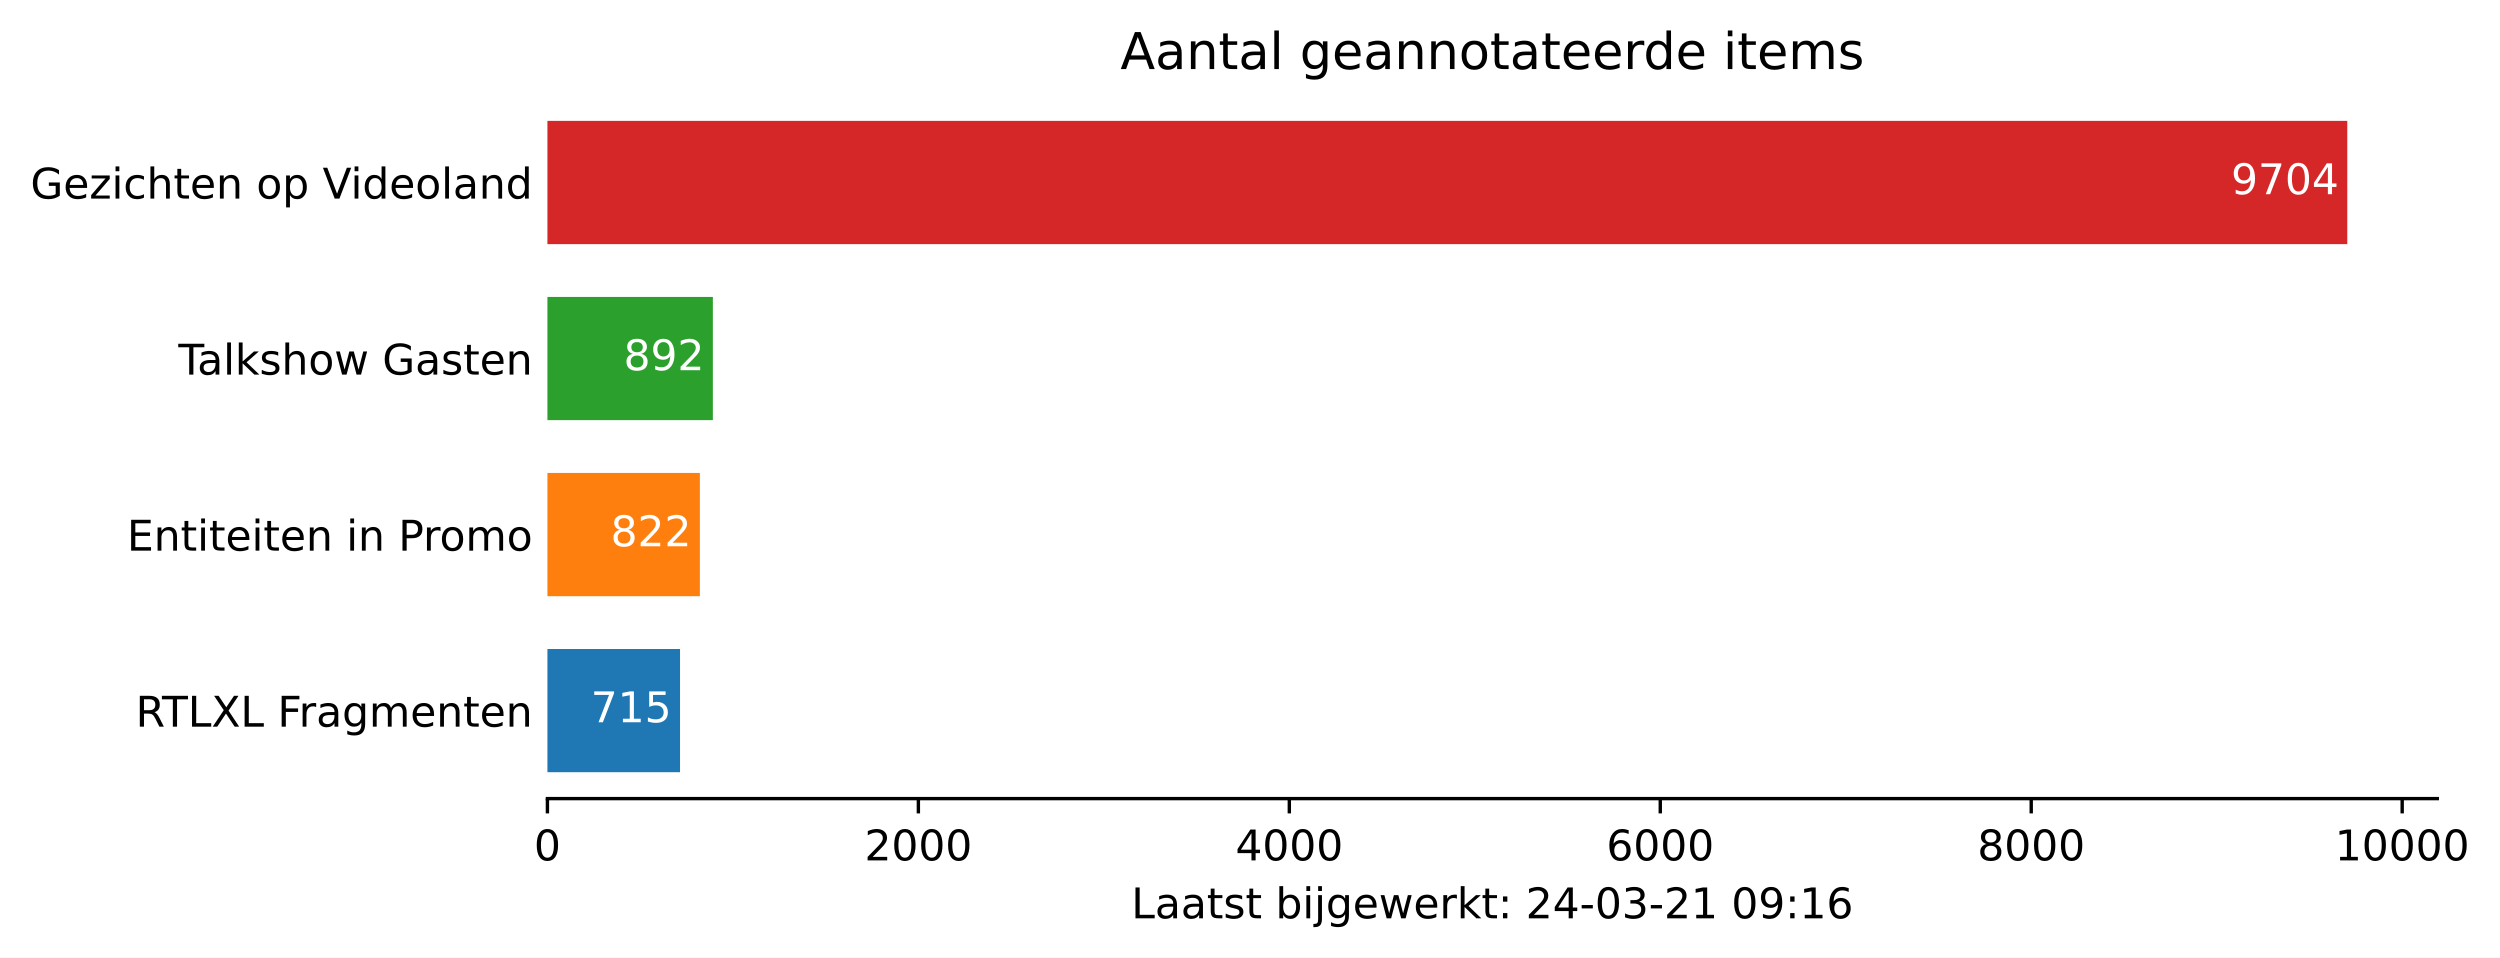
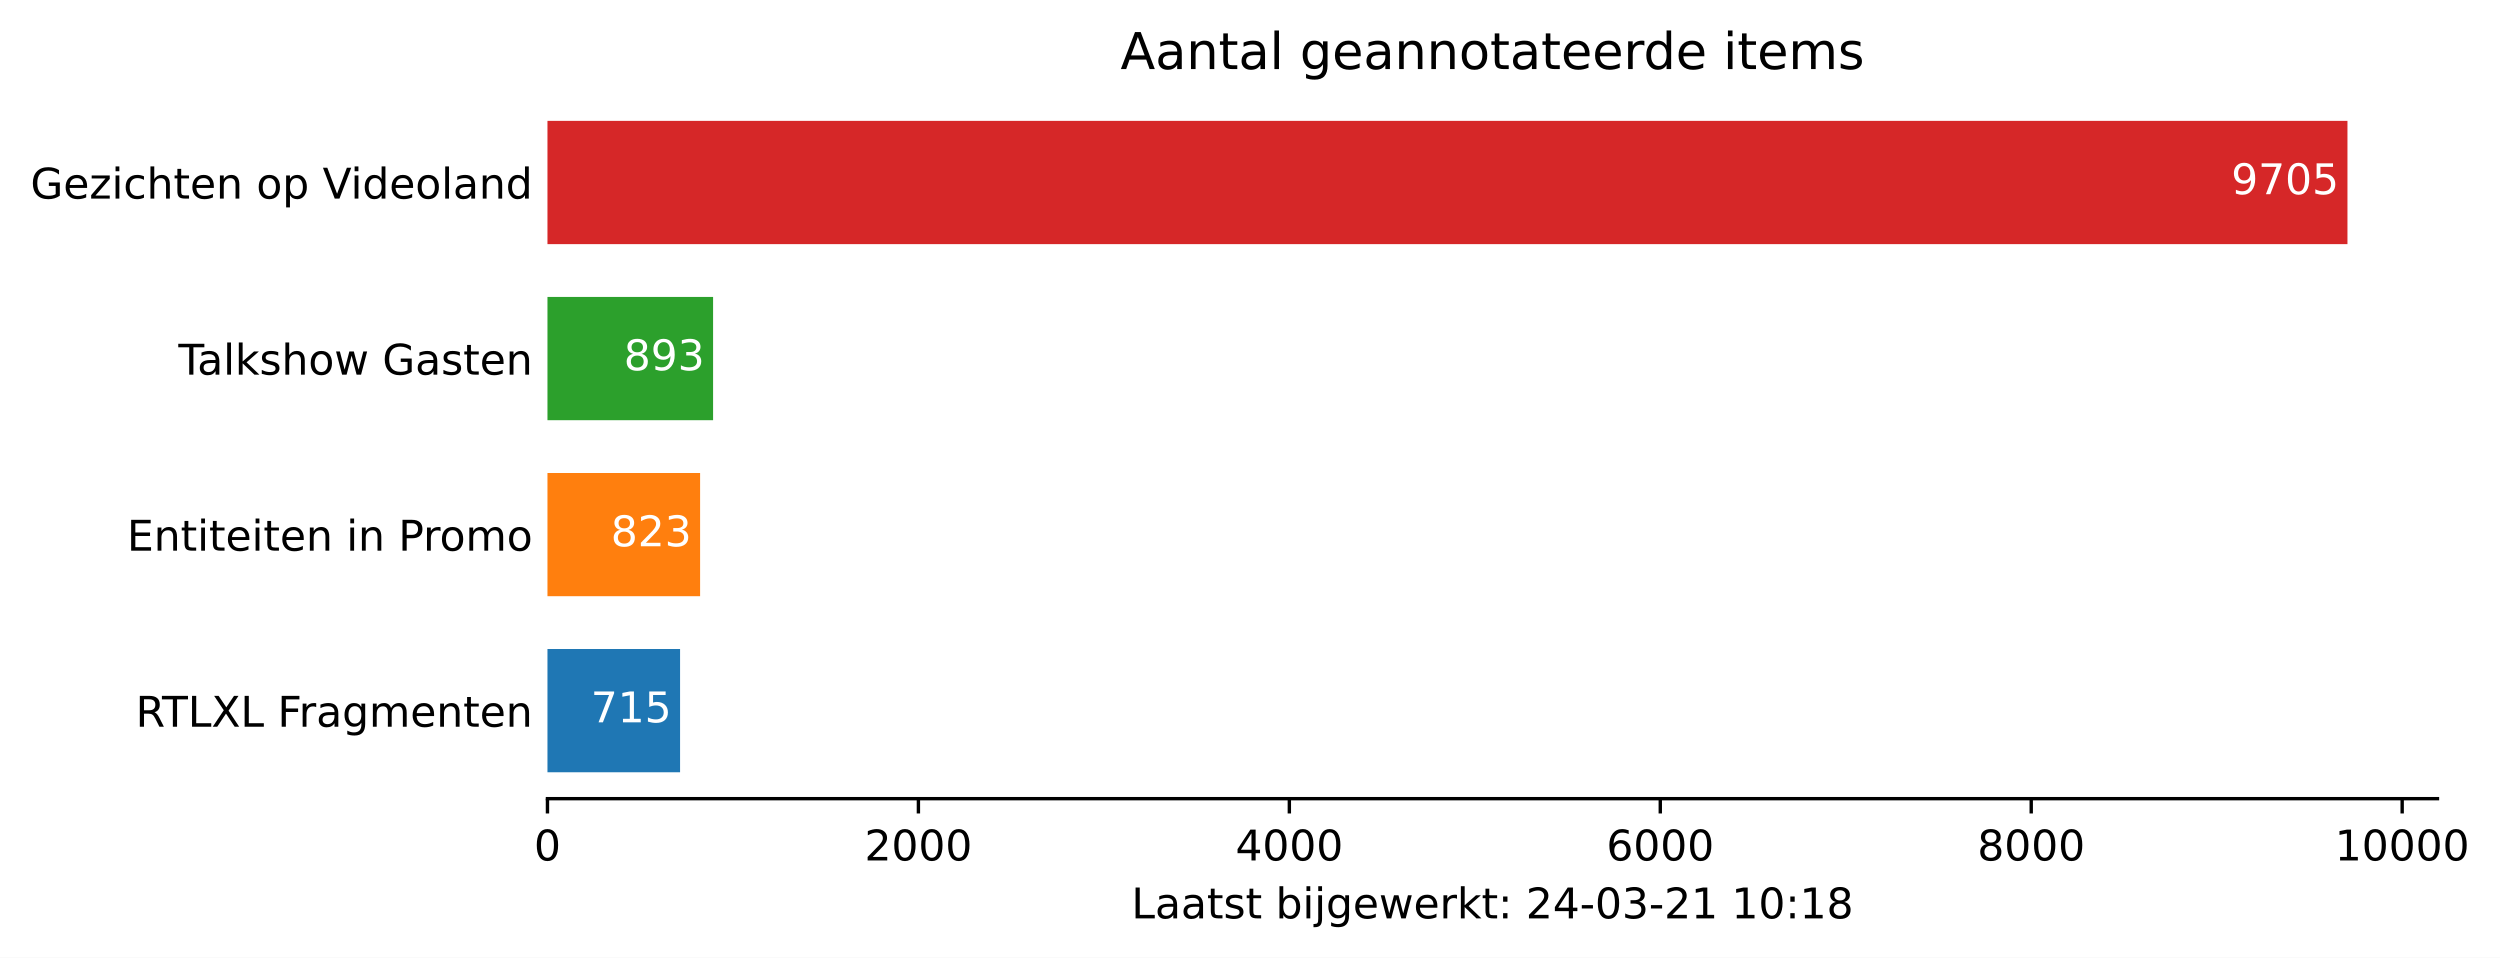
- <svg xmlns="http://www.w3.org/2000/svg" xmlns:xlink="http://www.w3.org/1999/xlink" height="226.194pt" version="1.1" viewBox="0 0 590.522 226.194" width="590.522pt">
+ <svg xmlns="http://www.w3.org/2000/svg" xmlns:xlink="http://www.w3.org/1999/xlink" height="226.194pt" version="1.1" viewBox="0 0 590.477 226.194" width="590.477pt">
  <defs>
    <style type="text/css">*{stroke-linecap:butt;stroke-linejoin:round;}</style>
  </defs>
  <g id="figure_1">
    <g id="patch_1">
-       <path d="M 0 226.194  L 590.522 226.194  L 590.522 0  L 0 0  z " style="fill:#ffffff;" />
+       <path d="M 0 226.194  L 590.477 226.194  L 590.477 0  L 0 0  z " style="fill:#ffffff;" />
    </g>
    <g id="axes_1">
      <g id="patch_2">
        <path d="M 129.305 188.638  L 575.705 188.638  L 575.705 22.318  L 129.305 22.318  z " style="fill:#ffffff;" />
      </g>
      <g id="patch_3">
-         <path clip-path="url(#p3b4fcbeed8)" d="M 129.305 182.401  L 160.63 182.401  L 160.63 153.295  L 129.305 153.295  z " style="fill:#1f77b4;" />
+         <path clip-path="url(#p9e8a7439fa)" d="M 129.305 182.401  L 160.626 182.401  L 160.626 153.295  L 129.305 153.295  z " style="fill:#1f77b4;" />
      </g>
      <g id="patch_4">
-         <path clip-path="url(#p3b4fcbeed8)" d="M 129.305 140.821  L 165.317 140.821  L 165.317 111.715  L 129.305 111.715  z " style="fill:#ff7f0e;" />
+         <path clip-path="url(#p9e8a7439fa)" d="M 129.305 140.821  L 165.358 140.821  L 165.358 111.715  L 129.305 111.715  z " style="fill:#ff7f0e;" />
      </g>
      <g id="patch_5">
-         <path clip-path="url(#p3b4fcbeed8)" d="M 129.305 99.241  L 168.384 99.241  L 168.384 70.135  L 129.305 70.135  z " style="fill:#2ca02c;" />
+         <path clip-path="url(#p9e8a7439fa)" d="M 129.305 99.241  L 168.424 99.241  L 168.424 70.135  L 129.305 70.135  z " style="fill:#2ca02c;" />
      </g>
      <g id="patch_6">
-         <path clip-path="url(#p3b4fcbeed8)" d="M 129.305 57.661  L 554.448 57.661  L 554.448 28.555  L 129.305 28.555  z " style="fill:#d62728;" />
+         <path clip-path="url(#p9e8a7439fa)" d="M 129.305 57.661  L 554.448 57.661  L 554.448 28.555  L 129.305 28.555  z " style="fill:#d62728;" />
      </g>
      <g id="matplotlib.axis_1">
        <g id="xtick_1">
          <g id="line2d_1">
            <defs>
-               <path d="M 0 0  L 0 3.5  " id="m511a3545f1" style="stroke:#000000;stroke-width:0.8;" />
+               <path d="M 0 0  L 0 3.5  " id="m51acb49f78" style="stroke:#000000;stroke-width:0.8;" />
            </defs>
            <g>
-               <use style="stroke:#000000;stroke-width:0.8;" x="129.305" xlink:href="#m511a3545f1" y="188.638" />
+               <use style="stroke:#000000;stroke-width:0.8;" x="129.305" xlink:href="#m51acb49f78" y="188.638" />
            </g>
          </g>
          <g id="text_1">
            <g transform="translate(126.1234 203.2366)scale(0.1 -0.1)">
              <defs>
                <path d="M 31.781 66.406  Q 24.172 66.406 20.328 58.906  Q 16.5 51.422 16.5 36.375  Q 16.5 21.391 20.328 13.891  Q 24.172 6.391 31.781 6.391  Q 39.453 6.391 43.281 13.891  Q 47.125 21.391 47.125 36.375  Q 47.125 51.422 43.281 58.906  Q 39.453 66.406 31.781 66.406  z M 31.781 74.219  Q 44.047 74.219 50.516 64.516  Q 56.984 54.828 56.984 36.375  Q 56.984 17.969 50.516 8.266  Q 44.047 -1.422 31.781 -1.422  Q 19.531 -1.422 13.062 8.266  Q 6.594 17.969 6.594 36.375  Q 6.594 54.828 13.062 64.516  Q 19.531 74.219 31.781 74.219  z " id="DejaVuSans-48" />
              </defs>
              <use xlink:href="#DejaVuSans-48" />
            </g>
          </g>
        </g>
        <g id="xtick_2">
          <g id="line2d_2">
            <g>
-               <use style="stroke:#000000;stroke-width:0.8;" x="216.927" xlink:href="#m511a3545f1" y="188.638" />
+               <use style="stroke:#000000;stroke-width:0.8;" x="216.918" xlink:href="#m51acb49f78" y="188.638" />
            </g>
          </g>
          <g id="text_2">
-             <g transform="translate(204.2019 203.2366)scale(0.1 -0.1)">
+             <g transform="translate(204.1928 203.2366)scale(0.1 -0.1)">
              <defs>
                <path d="M 19.188 8.297  L 53.609 8.297  L 53.609 0  L 7.328 0  L 7.328 8.297  Q 12.938 14.109 22.625 23.891  Q 32.328 33.688 34.812 36.531  Q 39.547 41.844 41.422 45.531  Q 43.312 49.219 43.312 52.781  Q 43.312 58.594 39.234 62.25  Q 35.156 65.922 28.609 65.922  Q 23.969 65.922 18.812 64.312  Q 13.672 62.703 7.812 59.422  L 7.812 69.391  Q 13.766 71.781 18.938 73  Q 24.125 74.219 28.422 74.219  Q 39.75 74.219 46.484 68.547  Q 53.219 62.891 53.219 53.422  Q 53.219 48.922 51.531 44.891  Q 49.859 40.875 45.406 35.406  Q 44.188 33.984 37.641 27.219  Q 31.109 20.453 19.188 8.297  z " id="DejaVuSans-50" />
              </defs>
              <use xlink:href="#DejaVuSans-50" />
              <use x="63.623" xlink:href="#DejaVuSans-48" />
              <use x="127.246" xlink:href="#DejaVuSans-48" />
              <use x="190.869" xlink:href="#DejaVuSans-48" />
            </g>
          </g>
        </g>
        <g id="xtick_3">
          <g id="line2d_3">
            <g>
-               <use style="stroke:#000000;stroke-width:0.8;" x="304.549" xlink:href="#m511a3545f1" y="188.638" />
+               <use style="stroke:#000000;stroke-width:0.8;" x="304.531" xlink:href="#m51acb49f78" y="188.638" />
            </g>
          </g>
          <g id="text_3">
-             <g transform="translate(291.8241 203.2366)scale(0.1 -0.1)">
+             <g transform="translate(291.806 203.2366)scale(0.1 -0.1)">
              <defs>
                <path d="M 37.797 64.312  L 12.891 25.391  L 37.797 25.391  z M 35.203 72.906  L 47.609 72.906  L 47.609 25.391  L 58.016 25.391  L 58.016 17.188  L 47.609 17.188  L 47.609 0  L 37.797 0  L 37.797 17.188  L 4.891 17.188  L 4.891 26.703  z " id="DejaVuSans-52" />
              </defs>
              <use xlink:href="#DejaVuSans-52" />
              <use x="63.623" xlink:href="#DejaVuSans-48" />
              <use x="127.246" xlink:href="#DejaVuSans-48" />
              <use x="190.869" xlink:href="#DejaVuSans-48" />
            </g>
          </g>
        </g>
        <g id="xtick_4">
          <g id="line2d_4">
            <g>
-               <use style="stroke:#000000;stroke-width:0.8;" x="392.171" xlink:href="#m511a3545f1" y="188.638" />
+               <use style="stroke:#000000;stroke-width:0.8;" x="392.144" xlink:href="#m51acb49f78" y="188.638" />
            </g>
          </g>
          <g id="text_4">
-             <g transform="translate(379.4463 203.2366)scale(0.1 -0.1)">
+             <g transform="translate(379.4192 203.2366)scale(0.1 -0.1)">
              <defs>
                <path d="M 33.016 40.375  Q 26.375 40.375 22.484 35.828  Q 18.609 31.297 18.609 23.391  Q 18.609 15.531 22.484 10.953  Q 26.375 6.391 33.016 6.391  Q 39.656 6.391 43.531 10.953  Q 47.406 15.531 47.406 23.391  Q 47.406 31.297 43.531 35.828  Q 39.656 40.375 33.016 40.375  z M 52.594 71.297  L 52.594 62.312  Q 48.875 64.062 45.094 64.984  Q 41.312 65.922 37.594 65.922  Q 27.828 65.922 22.672 59.328  Q 17.531 52.734 16.797 39.406  Q 19.672 43.656 24.016 45.922  Q 28.375 48.188 33.594 48.188  Q 44.578 48.188 50.953 41.516  Q 57.328 34.859 57.328 23.391  Q 57.328 12.156 50.688 5.359  Q 44.047 -1.422 33.016 -1.422  Q 20.359 -1.422 13.672 8.266  Q 6.984 17.969 6.984 36.375  Q 6.984 53.656 15.188 63.938  Q 23.391 74.219 37.203 74.219  Q 40.922 74.219 44.703 73.484  Q 48.484 72.75 52.594 71.297  z " id="DejaVuSans-54" />
              </defs>
              <use xlink:href="#DejaVuSans-54" />
              <use x="63.623" xlink:href="#DejaVuSans-48" />
              <use x="127.246" xlink:href="#DejaVuSans-48" />
              <use x="190.869" xlink:href="#DejaVuSans-48" />
            </g>
          </g>
        </g>
        <g id="xtick_5">
          <g id="line2d_5">
            <g>
-               <use style="stroke:#000000;stroke-width:0.8;" x="479.793" xlink:href="#m511a3545f1" y="188.638" />
+               <use style="stroke:#000000;stroke-width:0.8;" x="479.757" xlink:href="#m51acb49f78" y="188.638" />
            </g>
          </g>
          <g id="text_5">
-             <g transform="translate(467.0684 203.2366)scale(0.1 -0.1)">
+             <g transform="translate(467.0323 203.2366)scale(0.1 -0.1)">
              <defs>
                <path d="M 31.781 34.625  Q 24.75 34.625 20.719 30.859  Q 16.703 27.094 16.703 20.516  Q 16.703 13.922 20.719 10.156  Q 24.75 6.391 31.781 6.391  Q 38.812 6.391 42.859 10.172  Q 46.922 13.969 46.922 20.516  Q 46.922 27.094 42.891 30.859  Q 38.875 34.625 31.781 34.625  z M 21.922 38.812  Q 15.578 40.375 12.031 44.719  Q 8.5 49.078 8.5 55.328  Q 8.5 64.062 14.719 69.141  Q 20.953 74.219 31.781 74.219  Q 42.672 74.219 48.875 69.141  Q 55.078 64.062 55.078 55.328  Q 55.078 49.078 51.531 44.719  Q 48 40.375 41.703 38.812  Q 48.828 37.156 52.797 32.312  Q 56.781 27.484 56.781 20.516  Q 56.781 9.906 50.312 4.234  Q 43.844 -1.422 31.781 -1.422  Q 19.734 -1.422 13.25 4.234  Q 6.781 9.906 6.781 20.516  Q 6.781 27.484 10.781 32.312  Q 14.797 37.156 21.922 38.812  z M 18.312 54.391  Q 18.312 48.734 21.844 45.562  Q 25.391 42.391 31.781 42.391  Q 38.141 42.391 41.719 45.562  Q 45.312 48.734 45.312 54.391  Q 45.312 60.062 41.719 63.234  Q 38.141 66.406 31.781 66.406  Q 25.391 66.406 21.844 63.234  Q 18.312 60.062 18.312 54.391  z " id="DejaVuSans-56" />
              </defs>
              <use xlink:href="#DejaVuSans-56" />
              <use x="63.623" xlink:href="#DejaVuSans-48" />
              <use x="127.246" xlink:href="#DejaVuSans-48" />
              <use x="190.869" xlink:href="#DejaVuSans-48" />
            </g>
          </g>
        </g>
        <g id="xtick_6">
          <g id="line2d_6">
            <g>
-               <use style="stroke:#000000;stroke-width:0.8;" x="567.416" xlink:href="#m511a3545f1" y="188.638" />
+               <use style="stroke:#000000;stroke-width:0.8;" x="567.37" xlink:href="#m51acb49f78" y="188.638" />
            </g>
          </g>
          <g id="text_6">
-             <g transform="translate(551.5094 203.2366)scale(0.1 -0.1)">
+             <g transform="translate(551.4642 203.2366)scale(0.1 -0.1)">
              <defs>
                <path d="M 12.406 8.297  L 28.516 8.297  L 28.516 63.922  L 10.984 60.406  L 10.984 69.391  L 28.422 72.906  L 38.281 72.906  L 38.281 8.297  L 54.391 8.297  L 54.391 0  L 12.406 0  z " id="DejaVuSans-49" />
              </defs>
              <use xlink:href="#DejaVuSans-49" />
              <use x="63.623" xlink:href="#DejaVuSans-48" />
              <use x="127.246" xlink:href="#DejaVuSans-48" />
              <use x="190.869" xlink:href="#DejaVuSans-48" />
              <use x="254.492" xlink:href="#DejaVuSans-48" />
            </g>
          </g>
        </g>
        <g id="text_7">
          <g transform="translate(267.2297 216.9147)scale(0.1 -0.1)">
            <defs>
              <path d="M 9.812 72.906  L 19.672 72.906  L 19.672 8.297  L 55.172 8.297  L 55.172 0  L 9.812 0  z " id="DejaVuSans-76" />
              <path d="M 34.281 27.484  Q 23.391 27.484 19.188 25  Q 14.984 22.516 14.984 16.5  Q 14.984 11.719 18.141 8.906  Q 21.297 6.109 26.703 6.109  Q 34.188 6.109 38.703 11.406  Q 43.219 16.703 43.219 25.484  L 43.219 27.484  z M 52.203 31.203  L 52.203 0  L 43.219 0  L 43.219 8.297  Q 40.141 3.328 35.547 0.953  Q 30.953 -1.422 24.312 -1.422  Q 15.922 -1.422 10.953 3.297  Q 6 8.016 6 15.922  Q 6 25.141 12.172 29.828  Q 18.359 34.516 30.609 34.516  L 43.219 34.516  L 43.219 35.406  Q 43.219 41.609 39.141 45  Q 35.062 48.391 27.688 48.391  Q 23 48.391 18.547 47.266  Q 14.109 46.141 10.016 43.891  L 10.016 52.203  Q 14.938 54.109 19.578 55.047  Q 24.219 56 28.609 56  Q 40.484 56 46.344 49.844  Q 52.203 43.703 52.203 31.203  z " id="DejaVuSans-97" />
              <path d="M 18.312 70.219  L 18.312 54.688  L 36.812 54.688  L 36.812 47.703  L 18.312 47.703  L 18.312 18.016  Q 18.312 11.328 20.141 9.422  Q 21.969 7.516 27.594 7.516  L 36.812 7.516  L 36.812 0  L 27.594 0  Q 17.188 0 13.234 3.875  Q 9.281 7.766 9.281 18.016  L 9.281 47.703  L 2.688 47.703  L 2.688 54.688  L 9.281 54.688  L 9.281 70.219  z " id="DejaVuSans-116" />
              <path d="M 44.281 53.078  L 44.281 44.578  Q 40.484 46.531 36.375 47.5  Q 32.281 48.484 27.875 48.484  Q 21.188 48.484 17.844 46.438  Q 14.5 44.391 14.5 40.281  Q 14.5 37.156 16.891 35.375  Q 19.281 33.594 26.516 31.984  L 29.594 31.297  Q 39.156 29.25 43.188 25.516  Q 47.219 21.781 47.219 15.094  Q 47.219 7.469 41.188 3.016  Q 35.156 -1.422 24.609 -1.422  Q 20.219 -1.422 15.453 -0.562  Q 10.688 0.297 5.422 2  L 5.422 11.281  Q 10.406 8.688 15.234 7.391  Q 20.062 6.109 24.812 6.109  Q 31.156 6.109 34.562 8.281  Q 37.984 10.453 37.984 14.406  Q 37.984 18.062 35.516 20.016  Q 33.062 21.969 24.703 23.781  L 21.578 24.516  Q 13.234 26.266 9.516 29.906  Q 5.812 33.547 5.812 39.891  Q 5.812 47.609 11.281 51.797  Q 16.75 56 26.812 56  Q 31.781 56 36.172 55.266  Q 40.578 54.547 44.281 53.078  z " id="DejaVuSans-115" />
              <path id="DejaVuSans-32" />
              <path d="M 48.688 27.297  Q 48.688 37.203 44.609 42.844  Q 40.531 48.484 33.406 48.484  Q 26.266 48.484 22.188 42.844  Q 18.109 37.203 18.109 27.297  Q 18.109 17.391 22.188 11.75  Q 26.266 6.109 33.406 6.109  Q 40.531 6.109 44.609 11.75  Q 48.688 17.391 48.688 27.297  z M 18.109 46.391  Q 20.953 51.266 25.266 53.625  Q 29.594 56 35.594 56  Q 45.562 56 51.781 48.094  Q 58.016 40.188 58.016 27.297  Q 58.016 14.406 51.781 6.484  Q 45.562 -1.422 35.594 -1.422  Q 29.594 -1.422 25.266 0.953  Q 20.953 3.328 18.109 8.203  L 18.109 0  L 9.078 0  L 9.078 75.984  L 18.109 75.984  z " id="DejaVuSans-98" />
              <path d="M 9.422 54.688  L 18.406 54.688  L 18.406 0  L 9.422 0  z M 9.422 75.984  L 18.406 75.984  L 18.406 64.594  L 9.422 64.594  z " id="DejaVuSans-105" />
              <path d="M 9.422 54.688  L 18.406 54.688  L 18.406 -0.984  Q 18.406 -11.422 14.422 -16.109  Q 10.453 -20.797 1.609 -20.797  L -1.812 -20.797  L -1.812 -13.188  L 0.594 -13.188  Q 5.719 -13.188 7.562 -10.812  Q 9.422 -8.453 9.422 -0.984  z M 9.422 75.984  L 18.406 75.984  L 18.406 64.594  L 9.422 64.594  z " id="DejaVuSans-106" />
              <path d="M 45.406 27.984  Q 45.406 37.75 41.375 43.109  Q 37.359 48.484 30.078 48.484  Q 22.859 48.484 18.828 43.109  Q 14.797 37.75 14.797 27.984  Q 14.797 18.266 18.828 12.891  Q 22.859 7.516 30.078 7.516  Q 37.359 7.516 41.375 12.891  Q 45.406 18.266 45.406 27.984  z M 54.391 6.781  Q 54.391 -7.172 48.188 -13.984  Q 42 -20.797 29.203 -20.797  Q 24.469 -20.797 20.266 -20.094  Q 16.062 -19.391 12.109 -17.922  L 12.109 -9.188  Q 16.062 -11.328 19.922 -12.344  Q 23.781 -13.375 27.781 -13.375  Q 36.625 -13.375 41.016 -8.766  Q 45.406 -4.156 45.406 5.172  L 45.406 9.625  Q 42.625 4.781 38.281 2.391  Q 33.938 0 27.875 0  Q 17.828 0 11.672 7.656  Q 5.516 15.328 5.516 27.984  Q 5.516 40.672 11.672 48.328  Q 17.828 56 27.875 56  Q 33.938 56 38.281 53.609  Q 42.625 51.219 45.406 46.391  L 45.406 54.688  L 54.391 54.688  z " id="DejaVuSans-103" />
              <path d="M 56.203 29.594  L 56.203 25.203  L 14.891 25.203  Q 15.484 15.922 20.484 11.062  Q 25.484 6.203 34.422 6.203  Q 39.594 6.203 44.453 7.469  Q 49.312 8.734 54.109 11.281  L 54.109 2.781  Q 49.266 0.734 44.188 -0.344  Q 39.109 -1.422 33.891 -1.422  Q 20.797 -1.422 13.156 6.188  Q 5.516 13.812 5.516 26.812  Q 5.516 40.234 12.766 48.109  Q 20.016 56 32.328 56  Q 43.359 56 49.781 48.891  Q 56.203 41.797 56.203 29.594  z M 47.219 32.234  Q 47.125 39.594 43.094 43.984  Q 39.062 48.391 32.422 48.391  Q 24.906 48.391 20.391 44.141  Q 15.875 39.891 15.188 32.172  z " id="DejaVuSans-101" />
              <path d="M 4.203 54.688  L 13.188 54.688  L 24.422 12.016  L 35.594 54.688  L 46.188 54.688  L 57.422 12.016  L 68.609 54.688  L 77.594 54.688  L 63.281 0  L 52.688 0  L 40.922 44.828  L 29.109 0  L 18.5 0  z " id="DejaVuSans-119" />
              <path d="M 41.109 46.297  Q 39.594 47.172 37.812 47.578  Q 36.031 48 33.891 48  Q 26.266 48 22.188 43.047  Q 18.109 38.094 18.109 28.812  L 18.109 0  L 9.078 0  L 9.078 54.688  L 18.109 54.688  L 18.109 46.188  Q 20.953 51.172 25.484 53.578  Q 30.031 56 36.531 56  Q 37.453 56 38.578 55.875  Q 39.703 55.766 41.062 55.516  z " id="DejaVuSans-114" />
              <path d="M 9.078 75.984  L 18.109 75.984  L 18.109 31.109  L 44.922 54.688  L 56.391 54.688  L 27.391 29.109  L 57.625 0  L 45.906 0  L 18.109 26.703  L 18.109 0  L 9.078 0  z " id="DejaVuSans-107" />
              <path d="M 11.719 12.406  L 22.016 12.406  L 22.016 0  L 11.719 0  z M 11.719 51.703  L 22.016 51.703  L 22.016 39.312  L 11.719 39.312  z " id="DejaVuSans-58" />
              <path d="M 4.891 31.391  L 31.203 31.391  L 31.203 23.391  L 4.891 23.391  z " id="DejaVuSans-45" />
              <path d="M 40.578 39.312  Q 47.656 37.797 51.625 33  Q 55.609 28.219 55.609 21.188  Q 55.609 10.406 48.188 4.484  Q 40.766 -1.422 27.094 -1.422  Q 22.516 -1.422 17.656 -0.516  Q 12.797 0.391 7.625 2.203  L 7.625 11.719  Q 11.719 9.328 16.594 8.109  Q 21.484 6.891 26.812 6.891  Q 36.078 6.891 40.938 10.547  Q 45.797 14.203 45.797 21.188  Q 45.797 27.641 41.281 31.266  Q 36.766 34.906 28.719 34.906  L 20.219 34.906  L 20.219 43.016  L 29.109 43.016  Q 36.375 43.016 40.234 45.922  Q 44.094 48.828 44.094 54.297  Q 44.094 59.906 40.109 62.906  Q 36.141 65.922 28.719 65.922  Q 24.656 65.922 20.016 65.031  Q 15.375 64.156 9.812 62.312  L 9.812 71.094  Q 15.438 72.656 20.344 73.438  Q 25.25 74.219 29.594 74.219  Q 40.828 74.219 47.359 69.109  Q 53.906 64.016 53.906 55.328  Q 53.906 49.266 50.438 45.094  Q 46.969 40.922 40.578 39.312  z " id="DejaVuSans-51" />
-               <path d="M 10.984 1.516  L 10.984 10.5  Q 14.703 8.734 18.5 7.812  Q 22.312 6.891 25.984 6.891  Q 35.75 6.891 40.891 13.453  Q 46.047 20.016 46.781 33.406  Q 43.953 29.203 39.594 26.953  Q 35.25 24.703 29.984 24.703  Q 19.047 24.703 12.672 31.312  Q 6.297 37.938 6.297 49.422  Q 6.297 60.641 12.938 67.422  Q 19.578 74.219 30.609 74.219  Q 43.266 74.219 49.922 64.516  Q 56.594 54.828 56.594 36.375  Q 56.594 19.141 48.406 8.859  Q 40.234 -1.422 26.422 -1.422  Q 22.703 -1.422 18.891 -0.688  Q 15.094 0.047 10.984 1.516  z M 30.609 32.422  Q 37.25 32.422 41.125 36.953  Q 45.016 41.5 45.016 49.422  Q 45.016 57.281 41.125 61.844  Q 37.25 66.406 30.609 66.406  Q 23.969 66.406 20.094 61.844  Q 16.219 57.281 16.219 49.422  Q 16.219 41.5 20.094 36.953  Q 23.969 32.422 30.609 32.422  z " id="DejaVuSans-57" />
            </defs>
            <use xlink:href="#DejaVuSans-76" />
            <use x="55.713" xlink:href="#DejaVuSans-97" />
            <use x="116.992" xlink:href="#DejaVuSans-97" />
            <use x="178.271" xlink:href="#DejaVuSans-116" />
            <use x="217.48" xlink:href="#DejaVuSans-115" />
            <use x="269.58" xlink:href="#DejaVuSans-116" />
            <use x="308.789" xlink:href="#DejaVuSans-32" />
            <use x="340.576" xlink:href="#DejaVuSans-98" />
            <use x="404.053" xlink:href="#DejaVuSans-105" />
            <use x="431.836" xlink:href="#DejaVuSans-106" />
            <use x="459.619" xlink:href="#DejaVuSans-103" />
            <use x="523.096" xlink:href="#DejaVuSans-101" />
            <use x="584.619" xlink:href="#DejaVuSans-119" />
            <use x="666.406" xlink:href="#DejaVuSans-101" />
            <use x="727.93" xlink:href="#DejaVuSans-114" />
            <use x="769.043" xlink:href="#DejaVuSans-107" />
            <use x="826.953" xlink:href="#DejaVuSans-116" />
            <use x="866.162" xlink:href="#DejaVuSans-58" />
            <use x="899.854" xlink:href="#DejaVuSans-32" />
            <use x="931.641" xlink:href="#DejaVuSans-50" />
            <use x="995.264" xlink:href="#DejaVuSans-52" />
            <use x="1058.887" xlink:href="#DejaVuSans-45" />
            <use x="1094.971" xlink:href="#DejaVuSans-48" />
            <use x="1158.594" xlink:href="#DejaVuSans-51" />
            <use x="1222.217" xlink:href="#DejaVuSans-45" />
            <use x="1258.301" xlink:href="#DejaVuSans-50" />
            <use x="1321.924" xlink:href="#DejaVuSans-49" />
            <use x="1385.547" xlink:href="#DejaVuSans-32" />
-             <use x="1417.334" xlink:href="#DejaVuSans-48" />
-             <use x="1480.957" xlink:href="#DejaVuSans-57" />
+             <use x="1417.334" xlink:href="#DejaVuSans-49" />
+             <use x="1480.957" xlink:href="#DejaVuSans-48" />
            <use x="1544.58" xlink:href="#DejaVuSans-58" />
            <use x="1578.271" xlink:href="#DejaVuSans-49" />
-             <use x="1641.895" xlink:href="#DejaVuSans-54" />
+             <use x="1641.895" xlink:href="#DejaVuSans-56" />
          </g>
        </g>
      </g>
      <g id="matplotlib.axis_2">
        <g id="ytick_1">
          <g id="line2d_7" />
          <g id="text_8">
            <g transform="translate(32.04531 171.6473)scale(0.1 -0.1)">
              <defs>
                <path d="M 44.391 34.188  Q 47.562 33.109 50.562 29.594  Q 53.562 26.078 56.594 19.922  L 66.609 0  L 56 0  L 46.688 18.703  Q 43.062 26.031 39.672 28.422  Q 36.281 30.812 30.422 30.812  L 19.672 30.812  L 19.672 0  L 9.812 0  L 9.812 72.906  L 32.078 72.906  Q 44.578 72.906 50.734 67.672  Q 56.891 62.453 56.891 51.906  Q 56.891 45.016 53.688 40.469  Q 50.484 35.938 44.391 34.188  z M 19.672 64.797  L 19.672 38.922  L 32.078 38.922  Q 39.203 38.922 42.844 42.219  Q 46.484 45.516 46.484 51.906  Q 46.484 58.297 42.844 61.547  Q 39.203 64.797 32.078 64.797  z " id="DejaVuSans-82" />
                <path d="M -0.297 72.906  L 61.375 72.906  L 61.375 64.594  L 35.5 64.594  L 35.5 0  L 25.594 0  L 25.594 64.594  L -0.297 64.594  z " id="DejaVuSans-84" />
                <path d="M 6.297 72.906  L 16.891 72.906  L 35.016 45.797  L 53.219 72.906  L 63.812 72.906  L 40.375 37.891  L 65.375 0  L 54.781 0  L 34.281 31  L 13.625 0  L 2.984 0  L 29 38.922  z " id="DejaVuSans-88" />
                <path d="M 9.812 72.906  L 51.703 72.906  L 51.703 64.594  L 19.672 64.594  L 19.672 43.109  L 48.578 43.109  L 48.578 34.812  L 19.672 34.812  L 19.672 0  L 9.812 0  z " id="DejaVuSans-70" />
                <path d="M 52 44.188  Q 55.375 50.25 60.062 53.125  Q 64.75 56 71.094 56  Q 79.641 56 84.281 50.016  Q 88.922 44.047 88.922 33.016  L 88.922 0  L 79.891 0  L 79.891 32.719  Q 79.891 40.578 77.094 44.375  Q 74.312 48.188 68.609 48.188  Q 61.625 48.188 57.562 43.547  Q 53.516 38.922 53.516 30.906  L 53.516 0  L 44.484 0  L 44.484 32.719  Q 44.484 40.625 41.703 44.406  Q 38.922 48.188 33.109 48.188  Q 26.219 48.188 22.156 43.531  Q 18.109 38.875 18.109 30.906  L 18.109 0  L 9.078 0  L 9.078 54.688  L 18.109 54.688  L 18.109 46.188  Q 21.188 51.219 25.484 53.609  Q 29.781 56 35.688 56  Q 41.656 56 45.828 52.969  Q 50 49.953 52 44.188  z " id="DejaVuSans-109" />
                <path d="M 54.891 33.016  L 54.891 0  L 45.906 0  L 45.906 32.719  Q 45.906 40.484 42.875 44.328  Q 39.844 48.188 33.797 48.188  Q 26.516 48.188 22.312 43.547  Q 18.109 38.922 18.109 30.906  L 18.109 0  L 9.078 0  L 9.078 54.688  L 18.109 54.688  L 18.109 46.188  Q 21.344 51.125 25.703 53.562  Q 30.078 56 35.797 56  Q 45.219 56 50.047 50.172  Q 54.891 44.344 54.891 33.016  z " id="DejaVuSans-110" />
              </defs>
              <use xlink:href="#DejaVuSans-82" />
              <use x="62.232" xlink:href="#DejaVuSans-84" />
              <use x="123.316" xlink:href="#DejaVuSans-76" />
              <use x="179.029" xlink:href="#DejaVuSans-88" />
              <use x="247.535" xlink:href="#DejaVuSans-76" />
              <use x="303.248" xlink:href="#DejaVuSans-32" />
              <use x="335.035" xlink:href="#DejaVuSans-70" />
              <use x="385.305" xlink:href="#DejaVuSans-114" />
              <use x="426.418" xlink:href="#DejaVuSans-97" />
              <use x="487.697" xlink:href="#DejaVuSans-103" />
              <use x="551.174" xlink:href="#DejaVuSans-109" />
              <use x="648.586" xlink:href="#DejaVuSans-101" />
              <use x="710.109" xlink:href="#DejaVuSans-110" />
              <use x="773.488" xlink:href="#DejaVuSans-116" />
              <use x="812.697" xlink:href="#DejaVuSans-101" />
              <use x="874.221" xlink:href="#DejaVuSans-110" />
            </g>
          </g>
        </g>
        <g id="ytick_2">
          <g id="line2d_8" />
          <g id="text_9">
            <g transform="translate(29.99687 130.0673)scale(0.1 -0.1)">
              <defs>
                <path d="M 9.812 72.906  L 55.906 72.906  L 55.906 64.594  L 19.672 64.594  L 19.672 43.016  L 54.391 43.016  L 54.391 34.719  L 19.672 34.719  L 19.672 8.297  L 56.781 8.297  L 56.781 0  L 9.812 0  z " id="DejaVuSans-69" />
                <path d="M 19.672 64.797  L 19.672 37.406  L 32.078 37.406  Q 38.969 37.406 42.719 40.969  Q 46.484 44.531 46.484 51.125  Q 46.484 57.672 42.719 61.234  Q 38.969 64.797 32.078 64.797  z M 9.812 72.906  L 32.078 72.906  Q 44.344 72.906 50.609 67.359  Q 56.891 61.812 56.891 51.125  Q 56.891 40.328 50.609 34.812  Q 44.344 29.297 32.078 29.297  L 19.672 29.297  L 19.672 0  L 9.812 0  z " id="DejaVuSans-80" />
                <path d="M 30.609 48.391  Q 23.391 48.391 19.188 42.75  Q 14.984 37.109 14.984 27.297  Q 14.984 17.484 19.156 11.844  Q 23.344 6.203 30.609 6.203  Q 37.797 6.203 41.984 11.859  Q 46.188 17.531 46.188 27.297  Q 46.188 37.016 41.984 42.703  Q 37.797 48.391 30.609 48.391  z M 30.609 56  Q 42.328 56 49.016 48.375  Q 55.719 40.766 55.719 27.297  Q 55.719 13.875 49.016 6.219  Q 42.328 -1.422 30.609 -1.422  Q 18.844 -1.422 12.172 6.219  Q 5.516 13.875 5.516 27.297  Q 5.516 40.766 12.172 48.375  Q 18.844 56 30.609 56  z " id="DejaVuSans-111" />
              </defs>
              <use xlink:href="#DejaVuSans-69" />
              <use x="63.184" xlink:href="#DejaVuSans-110" />
              <use x="126.562" xlink:href="#DejaVuSans-116" />
              <use x="165.771" xlink:href="#DejaVuSans-105" />
              <use x="193.555" xlink:href="#DejaVuSans-116" />
              <use x="232.764" xlink:href="#DejaVuSans-101" />
              <use x="294.287" xlink:href="#DejaVuSans-105" />
              <use x="322.07" xlink:href="#DejaVuSans-116" />
              <use x="361.279" xlink:href="#DejaVuSans-101" />
              <use x="422.803" xlink:href="#DejaVuSans-110" />
              <use x="486.182" xlink:href="#DejaVuSans-32" />
              <use x="517.969" xlink:href="#DejaVuSans-105" />
              <use x="545.752" xlink:href="#DejaVuSans-110" />
              <use x="609.131" xlink:href="#DejaVuSans-32" />
              <use x="640.918" xlink:href="#DejaVuSans-80" />
              <use x="699.471" xlink:href="#DejaVuSans-114" />
              <use x="738.334" xlink:href="#DejaVuSans-111" />
              <use x="799.516" xlink:href="#DejaVuSans-109" />
              <use x="896.928" xlink:href="#DejaVuSans-111" />
            </g>
          </g>
        </g>
        <g id="ytick_3">
          <g id="line2d_9" />
          <g id="text_10">
            <g transform="translate(42.13125 88.48734)scale(0.1 -0.1)">
              <defs>
                <path d="M 9.422 75.984  L 18.406 75.984  L 18.406 0  L 9.422 0  z " id="DejaVuSans-108" />
                <path d="M 54.891 33.016  L 54.891 0  L 45.906 0  L 45.906 32.719  Q 45.906 40.484 42.875 44.328  Q 39.844 48.188 33.797 48.188  Q 26.516 48.188 22.312 43.547  Q 18.109 38.922 18.109 30.906  L 18.109 0  L 9.078 0  L 9.078 75.984  L 18.109 75.984  L 18.109 46.188  Q 21.344 51.125 25.703 53.562  Q 30.078 56 35.797 56  Q 45.219 56 50.047 50.172  Q 54.891 44.344 54.891 33.016  z " id="DejaVuSans-104" />
                <path d="M 59.516 10.406  L 59.516 29.984  L 43.406 29.984  L 43.406 38.094  L 69.281 38.094  L 69.281 6.781  Q 63.578 2.734 56.688 0.656  Q 49.812 -1.422 42 -1.422  Q 24.906 -1.422 15.25 8.562  Q 5.609 18.562 5.609 36.375  Q 5.609 54.25 15.25 64.234  Q 24.906 74.219 42 74.219  Q 49.125 74.219 55.547 72.453  Q 61.969 70.703 67.391 67.281  L 67.391 56.781  Q 61.922 61.422 55.766 63.766  Q 49.609 66.109 42.828 66.109  Q 29.438 66.109 22.719 58.641  Q 16.016 51.172 16.016 36.375  Q 16.016 21.625 22.719 14.156  Q 29.438 6.688 42.828 6.688  Q 48.047 6.688 52.141 7.594  Q 56.25 8.5 59.516 10.406  z " id="DejaVuSans-71" />
              </defs>
              <use xlink:href="#DejaVuSans-84" />
              <use x="44.584" xlink:href="#DejaVuSans-97" />
              <use x="105.863" xlink:href="#DejaVuSans-108" />
              <use x="133.646" xlink:href="#DejaVuSans-107" />
              <use x="191.557" xlink:href="#DejaVuSans-115" />
              <use x="243.656" xlink:href="#DejaVuSans-104" />
              <use x="307.035" xlink:href="#DejaVuSans-111" />
              <use x="368.217" xlink:href="#DejaVuSans-119" />
              <use x="450.004" xlink:href="#DejaVuSans-32" />
              <use x="481.791" xlink:href="#DejaVuSans-71" />
              <use x="559.281" xlink:href="#DejaVuSans-97" />
              <use x="620.561" xlink:href="#DejaVuSans-115" />
              <use x="672.66" xlink:href="#DejaVuSans-116" />
              <use x="711.869" xlink:href="#DejaVuSans-101" />
              <use x="773.393" xlink:href="#DejaVuSans-110" />
            </g>
          </g>
        </g>
        <g id="ytick_4">
          <g id="line2d_10" />
          <g id="text_11">
            <g transform="translate(7.2 46.90734)scale(0.1 -0.1)">
              <defs>
                <path d="M 5.516 54.688  L 48.188 54.688  L 48.188 46.484  L 14.406 7.172  L 48.188 7.172  L 48.188 0  L 4.297 0  L 4.297 8.203  L 38.094 47.516  L 5.516 47.516  z " id="DejaVuSans-122" />
                <path d="M 48.781 52.594  L 48.781 44.188  Q 44.969 46.297 41.141 47.344  Q 37.312 48.391 33.406 48.391  Q 24.656 48.391 19.812 42.844  Q 14.984 37.312 14.984 27.297  Q 14.984 17.281 19.812 11.734  Q 24.656 6.203 33.406 6.203  Q 37.312 6.203 41.141 7.25  Q 44.969 8.297 48.781 10.406  L 48.781 2.094  Q 45.016 0.344 40.984 -0.531  Q 36.969 -1.422 32.422 -1.422  Q 20.062 -1.422 12.781 6.344  Q 5.516 14.109 5.516 27.297  Q 5.516 40.672 12.859 48.328  Q 20.219 56 33.016 56  Q 37.156 56 41.109 55.141  Q 45.062 54.297 48.781 52.594  z " id="DejaVuSans-99" />
                <path d="M 18.109 8.203  L 18.109 -20.797  L 9.078 -20.797  L 9.078 54.688  L 18.109 54.688  L 18.109 46.391  Q 20.953 51.266 25.266 53.625  Q 29.594 56 35.594 56  Q 45.562 56 51.781 48.094  Q 58.016 40.188 58.016 27.297  Q 58.016 14.406 51.781 6.484  Q 45.562 -1.422 35.594 -1.422  Q 29.594 -1.422 25.266 0.953  Q 20.953 3.328 18.109 8.203  z M 48.688 27.297  Q 48.688 37.203 44.609 42.844  Q 40.531 48.484 33.406 48.484  Q 26.266 48.484 22.188 42.844  Q 18.109 37.203 18.109 27.297  Q 18.109 17.391 22.188 11.75  Q 26.266 6.109 33.406 6.109  Q 40.531 6.109 44.609 11.75  Q 48.688 17.391 48.688 27.297  z " id="DejaVuSans-112" />
                <path d="M 28.609 0  L 0.781 72.906  L 11.078 72.906  L 34.188 11.531  L 57.328 72.906  L 67.578 72.906  L 39.797 0  z " id="DejaVuSans-86" />
                <path d="M 45.406 46.391  L 45.406 75.984  L 54.391 75.984  L 54.391 0  L 45.406 0  L 45.406 8.203  Q 42.578 3.328 38.25 0.953  Q 33.938 -1.422 27.875 -1.422  Q 17.969 -1.422 11.734 6.484  Q 5.516 14.406 5.516 27.297  Q 5.516 40.188 11.734 48.094  Q 17.969 56 27.875 56  Q 33.938 56 38.25 53.625  Q 42.578 51.266 45.406 46.391  z M 14.797 27.297  Q 14.797 17.391 18.875 11.75  Q 22.953 6.109 30.078 6.109  Q 37.203 6.109 41.297 11.75  Q 45.406 17.391 45.406 27.297  Q 45.406 37.203 41.297 42.844  Q 37.203 48.484 30.078 48.484  Q 22.953 48.484 18.875 42.844  Q 14.797 37.203 14.797 27.297  z " id="DejaVuSans-100" />
              </defs>
              <use xlink:href="#DejaVuSans-71" />
              <use x="77.49" xlink:href="#DejaVuSans-101" />
              <use x="139.014" xlink:href="#DejaVuSans-122" />
              <use x="191.504" xlink:href="#DejaVuSans-105" />
              <use x="219.287" xlink:href="#DejaVuSans-99" />
              <use x="274.268" xlink:href="#DejaVuSans-104" />
              <use x="337.646" xlink:href="#DejaVuSans-116" />
              <use x="376.855" xlink:href="#DejaVuSans-101" />
              <use x="438.379" xlink:href="#DejaVuSans-110" />
              <use x="501.758" xlink:href="#DejaVuSans-32" />
              <use x="533.545" xlink:href="#DejaVuSans-111" />
              <use x="594.727" xlink:href="#DejaVuSans-112" />
              <use x="658.203" xlink:href="#DejaVuSans-32" />
              <use x="689.99" xlink:href="#DejaVuSans-86" />
              <use x="756.148" xlink:href="#DejaVuSans-105" />
              <use x="783.932" xlink:href="#DejaVuSans-100" />
              <use x="847.408" xlink:href="#DejaVuSans-101" />
              <use x="908.932" xlink:href="#DejaVuSans-111" />
              <use x="970.113" xlink:href="#DejaVuSans-108" />
              <use x="997.896" xlink:href="#DejaVuSans-97" />
              <use x="1059.176" xlink:href="#DejaVuSans-110" />
              <use x="1122.555" xlink:href="#DejaVuSans-100" />
            </g>
          </g>
        </g>
      </g>
      <g id="patch_7">
        <path d="M 129.305 188.638  L 575.705 188.638  " style="fill:none;stroke:#000000;stroke-linecap:square;stroke-linejoin:miter;stroke-width:0.8;" />
      </g>
      <g id="text_12">
-         <g style="fill:#ffffff;" transform="translate(139.5421 170.6075)scale(0.1 -0.1)">
+         <g style="fill:#ffffff;" transform="translate(139.5389 170.6075)scale(0.1 -0.1)">
          <defs>
            <path d="M 8.203 72.906  L 55.078 72.906  L 55.078 68.703  L 28.609 0  L 18.312 0  L 43.219 64.594  L 8.203 64.594  z " id="DejaVuSans-55" />
            <path d="M 10.797 72.906  L 49.516 72.906  L 49.516 64.594  L 19.828 64.594  L 19.828 46.734  Q 21.969 47.469 24.109 47.828  Q 26.266 48.188 28.422 48.188  Q 40.625 48.188 47.75 41.5  Q 54.891 34.812 54.891 23.391  Q 54.891 11.625 47.562 5.094  Q 40.234 -1.422 26.906 -1.422  Q 22.312 -1.422 17.547 -0.641  Q 12.797 0.141 7.719 1.703  L 7.719 11.625  Q 12.109 9.234 16.797 8.062  Q 21.484 6.891 26.703 6.891  Q 35.156 6.891 40.078 11.328  Q 45.016 15.766 45.016 23.391  Q 45.016 31 40.078 35.438  Q 35.156 39.891 26.703 39.891  Q 22.75 39.891 18.812 39.016  Q 14.891 38.141 10.797 36.281  z " id="DejaVuSans-53" />
          </defs>
          <use xlink:href="#DejaVuSans-55" />
          <use x="63.623" xlink:href="#DejaVuSans-49" />
          <use x="127.246" xlink:href="#DejaVuSans-53" />
        </g>
      </g>
      <g id="text_13">
-         <g style="fill:#ffffff;" transform="translate(144.2299 129.0275)scale(0.1 -0.1)">
+         <g style="fill:#ffffff;" transform="translate(144.27 129.0275)scale(0.1 -0.1)">
          <use xlink:href="#DejaVuSans-56" />
          <use x="63.623" xlink:href="#DejaVuSans-50" />
-           <use x="127.246" xlink:href="#DejaVuSans-50" />
+           <use x="127.246" xlink:href="#DejaVuSans-51" />
        </g>
      </g>
      <g id="text_14">
-         <g style="fill:#ffffff;" transform="translate(147.2967 87.4475)scale(0.1 -0.1)">
+         <g style="fill:#ffffff;" transform="translate(147.3365 87.4475)scale(0.1 -0.1)">
+           <defs>
+             <path d="M 10.984 1.516  L 10.984 10.5  Q 14.703 8.734 18.5 7.812  Q 22.312 6.891 25.984 6.891  Q 35.75 6.891 40.891 13.453  Q 46.047 20.016 46.781 33.406  Q 43.953 29.203 39.594 26.953  Q 35.25 24.703 29.984 24.703  Q 19.047 24.703 12.672 31.312  Q 6.297 37.938 6.297 49.422  Q 6.297 60.641 12.938 67.422  Q 19.578 74.219 30.609 74.219  Q 43.266 74.219 49.922 64.516  Q 56.594 54.828 56.594 36.375  Q 56.594 19.141 48.406 8.859  Q 40.234 -1.422 26.422 -1.422  Q 22.703 -1.422 18.891 -0.688  Q 15.094 0.047 10.984 1.516  z M 30.609 32.422  Q 37.25 32.422 41.125 36.953  Q 45.016 41.5 45.016 49.422  Q 45.016 57.281 41.125 61.844  Q 37.25 66.406 30.609 66.406  Q 23.969 66.406 20.094 61.844  Q 16.219 57.281 16.219 49.422  Q 16.219 41.5 20.094 36.953  Q 23.969 32.422 30.609 32.422  z " id="DejaVuSans-57" />
+           </defs>
          <use xlink:href="#DejaVuSans-56" />
          <use x="63.623" xlink:href="#DejaVuSans-57" />
-           <use x="127.246" xlink:href="#DejaVuSans-50" />
+           <use x="127.246" xlink:href="#DejaVuSans-51" />
        </g>
      </g>
      <g id="text_15">
        <g style="fill:#ffffff;" transform="translate(526.9975 45.8675)scale(0.1 -0.1)">
          <use xlink:href="#DejaVuSans-57" />
          <use x="63.623" xlink:href="#DejaVuSans-55" />
          <use x="127.246" xlink:href="#DejaVuSans-48" />
-           <use x="190.869" xlink:href="#DejaVuSans-52" />
+           <use x="190.869" xlink:href="#DejaVuSans-53" />
        </g>
      </g>
      <g id="text_16">
        <g transform="translate(264.6488 16.31812)scale(0.12 -0.12)">
          <defs>
            <path d="M 34.188 63.188  L 20.797 26.906  L 47.609 26.906  z M 28.609 72.906  L 39.797 72.906  L 67.578 0  L 57.328 0  L 50.688 18.703  L 17.828 18.703  L 11.188 0  L 0.781 0  z " id="DejaVuSans-65" />
          </defs>
          <use xlink:href="#DejaVuSans-65" />
          <use x="68.408" xlink:href="#DejaVuSans-97" />
          <use x="129.688" xlink:href="#DejaVuSans-110" />
          <use x="193.066" xlink:href="#DejaVuSans-116" />
          <use x="232.275" xlink:href="#DejaVuSans-97" />
          <use x="293.555" xlink:href="#DejaVuSans-108" />
          <use x="321.338" xlink:href="#DejaVuSans-32" />
          <use x="353.125" xlink:href="#DejaVuSans-103" />
          <use x="416.602" xlink:href="#DejaVuSans-101" />
          <use x="478.125" xlink:href="#DejaVuSans-97" />
          <use x="539.404" xlink:href="#DejaVuSans-110" />
          <use x="602.783" xlink:href="#DejaVuSans-110" />
          <use x="666.162" xlink:href="#DejaVuSans-111" />
          <use x="727.344" xlink:href="#DejaVuSans-116" />
          <use x="766.553" xlink:href="#DejaVuSans-97" />
          <use x="827.832" xlink:href="#DejaVuSans-116" />
          <use x="867.041" xlink:href="#DejaVuSans-101" />
          <use x="928.564" xlink:href="#DejaVuSans-101" />
          <use x="990.088" xlink:href="#DejaVuSans-114" />
          <use x="1029.451" xlink:href="#DejaVuSans-100" />
          <use x="1092.928" xlink:href="#DejaVuSans-101" />
          <use x="1154.451" xlink:href="#DejaVuSans-32" />
          <use x="1186.238" xlink:href="#DejaVuSans-105" />
          <use x="1214.021" xlink:href="#DejaVuSans-116" />
          <use x="1253.23" xlink:href="#DejaVuSans-101" />
          <use x="1314.754" xlink:href="#DejaVuSans-109" />
          <use x="1412.166" xlink:href="#DejaVuSans-115" />
        </g>
      </g>
    </g>
  </g>
  <defs>
-     <clipPath id="p3b4fcbeed8">
+     <clipPath id="p9e8a7439fa">
      <rect height="166.32" width="446.4" x="129.305" y="22.318" />
    </clipPath>
  </defs>
</svg>
